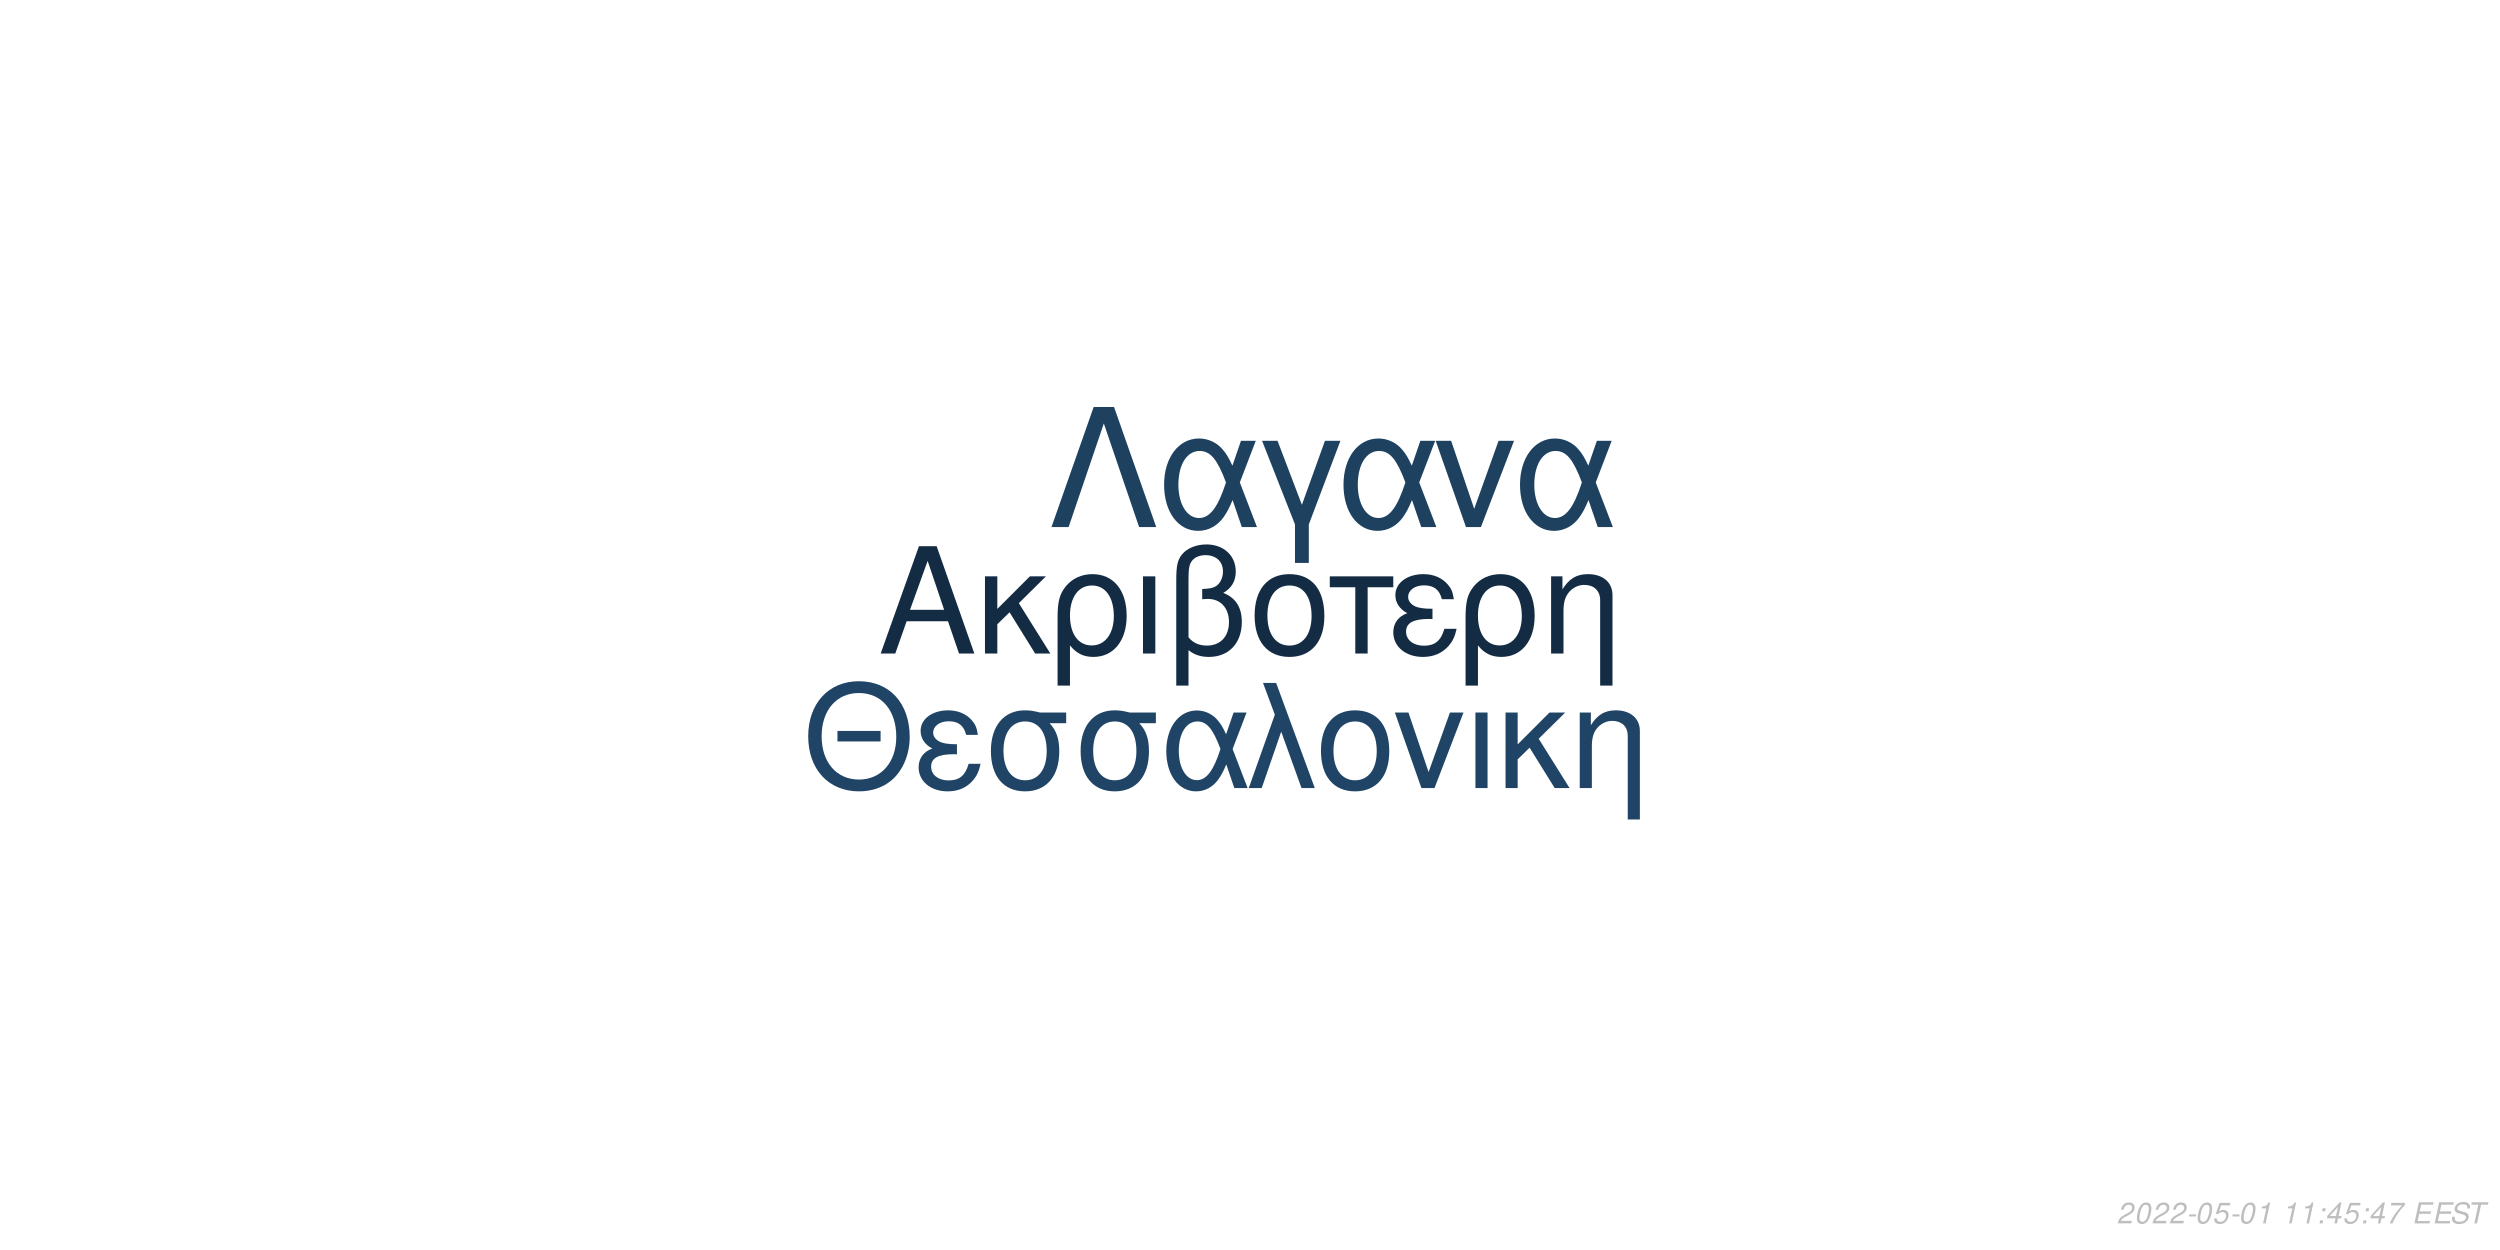
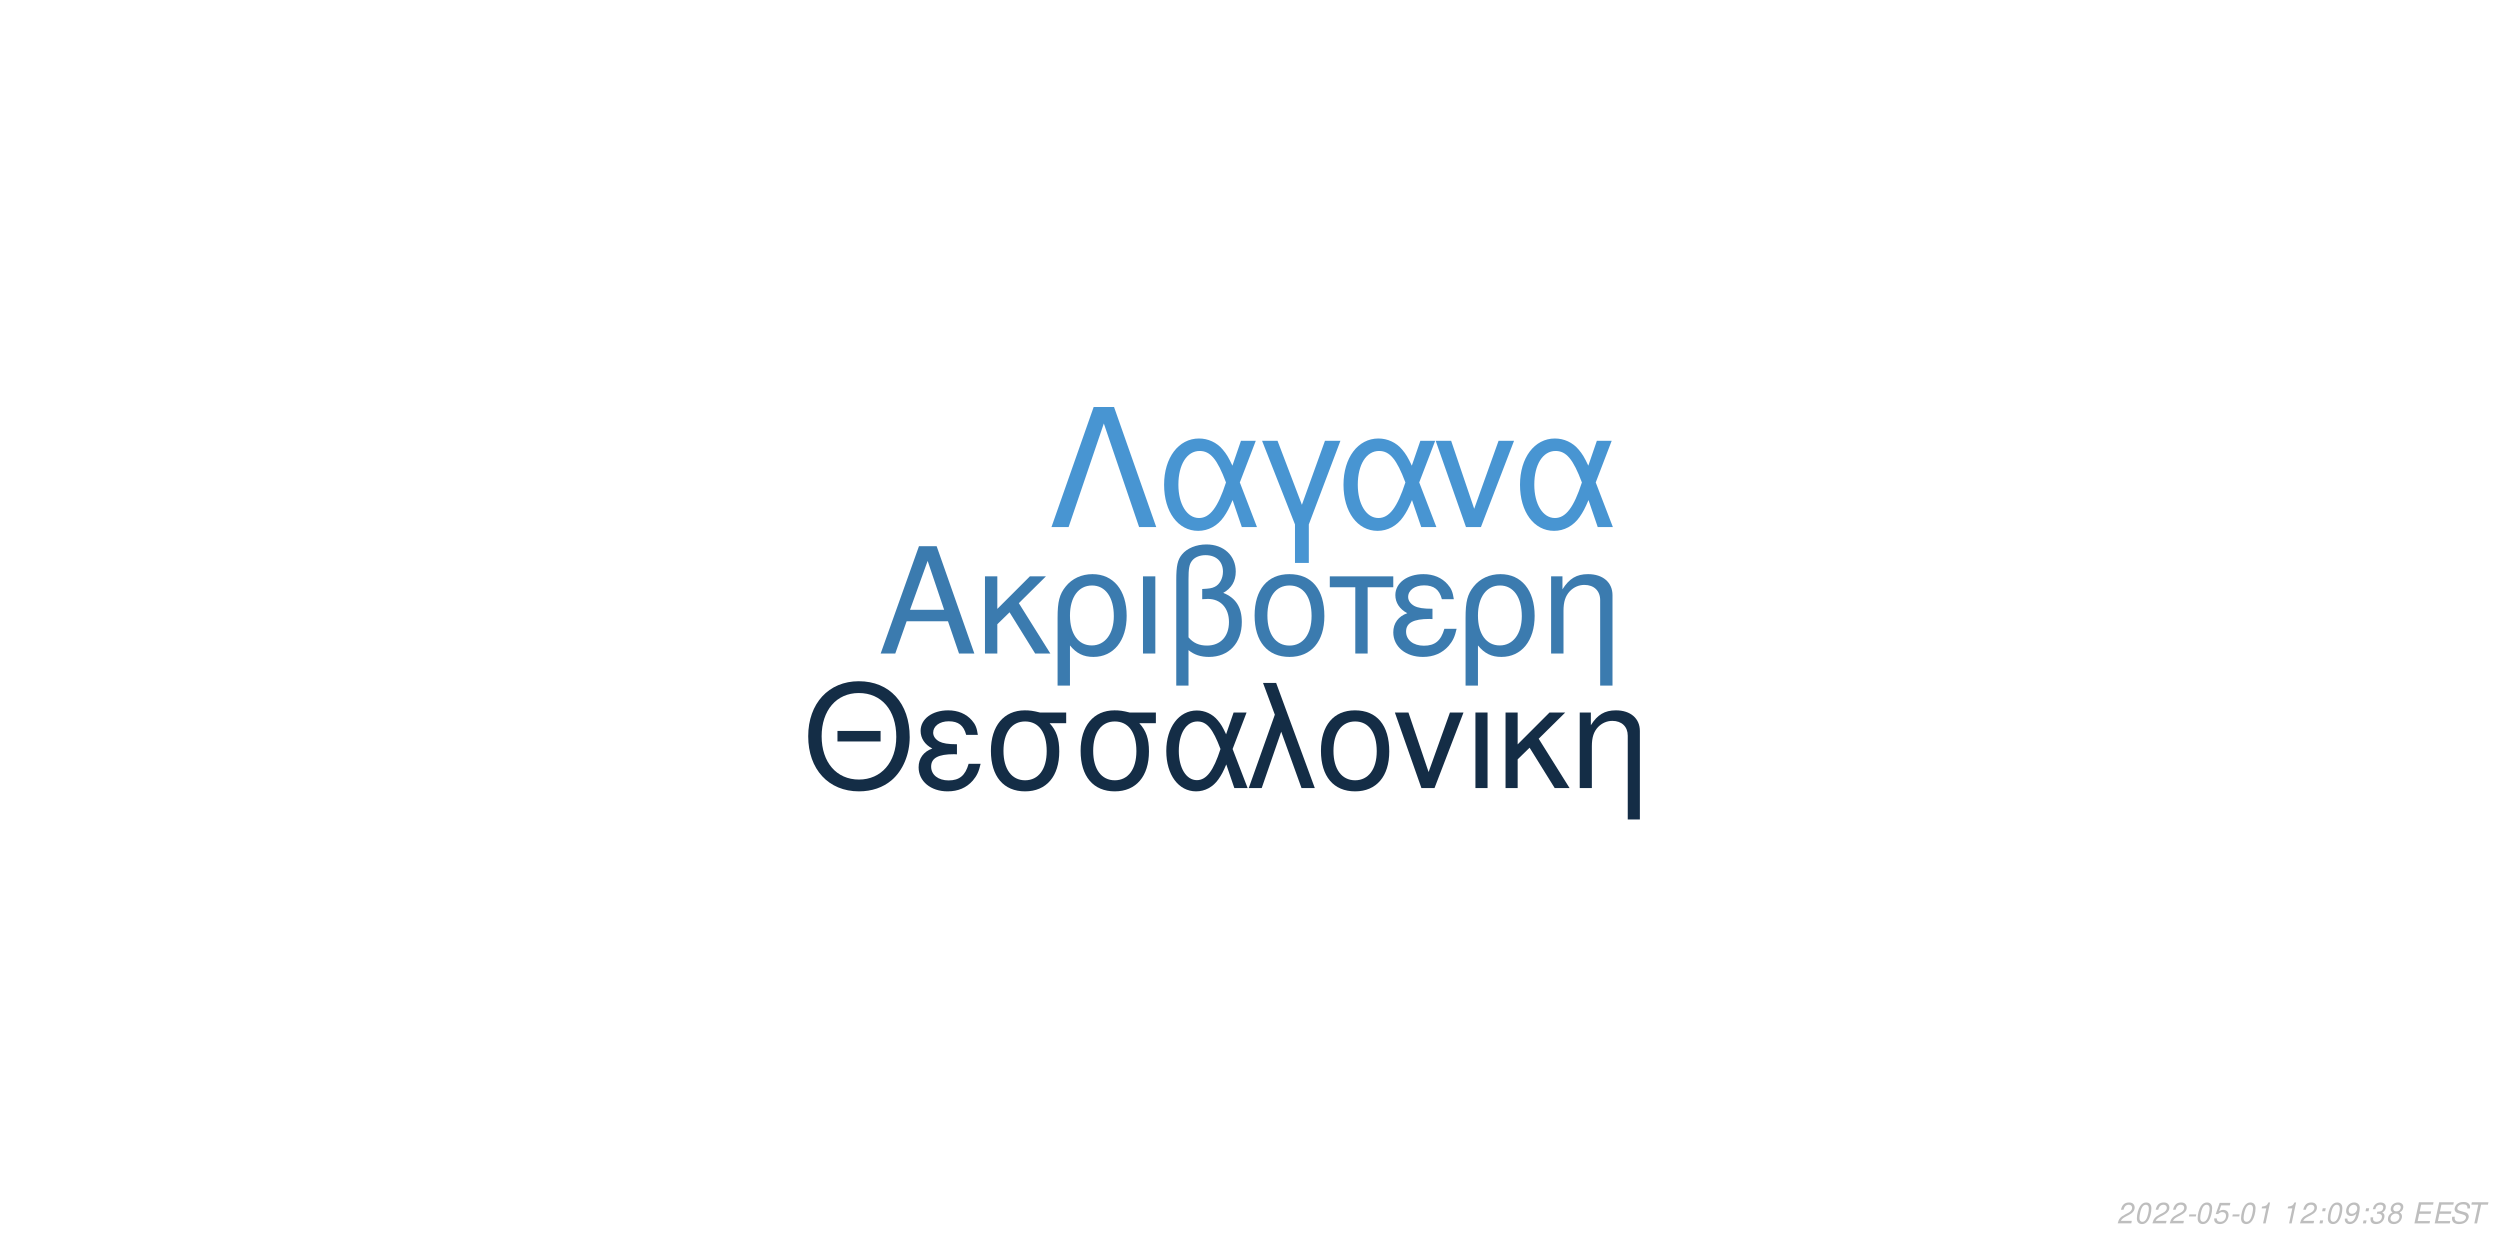
<svg xmlns="http://www.w3.org/2000/svg" xmlns:xlink="http://www.w3.org/1999/xlink" width="864pt" height="432pt" viewBox="0 0 864 432" version="1.1">
  <defs>
    <g>
      <symbol overflow="visible" id="glyph0-0">
        <path style="stroke:none;" d="" />
      </symbol>
      <symbol overflow="visible" id="glyph0-1">
        <path style="stroke:none;" d="M 24.125 -11.141 L 27.938 0 L 33.234 0 L 20.203 -37.094 L 14.094 -37.094 L 0.859 0 L 5.906 0 L 9.828 -11.141 Z M 22.797 -15.109 L 11 -15.109 L 17.094 -32.016 Z M 22.797 -15.109 " />
      </symbol>
      <symbol overflow="visible" id="glyph0-2">
        <path style="stroke:none;" d="M 7.172 -15.422 L 7.172 -26.672 L 2.906 -26.672 L 2.906 0 L 7.172 0 L 7.172 -10.125 L 11.406 -14.25 L 20.25 0 L 25.5 0 L 14.609 -17.406 L 23.969 -26.672 L 18.422 -26.672 Z M 7.172 -15.422 " />
      </symbol>
      <symbol overflow="visible" id="glyph0-3">
        <path style="stroke:none;" d="M 3 11.094 L 7.281 11.094 L 7.281 -2.797 C 9.516 -0.047 11.953 1.172 15.375 1.172 C 22.344 1.172 26.875 -4.422 26.875 -13.031 C 26.875 -21.891 22.297 -27.438 15.062 -27.438 C 11.297 -27.438 7.984 -25.906 5.797 -23.156 C 3.672 -20.516 3 -17.969 3 -12.359 Z M 14.906 -23.516 C 19.547 -23.516 22.438 -19.438 22.438 -12.922 C 22.438 -6.812 19.391 -2.797 14.812 -2.797 C 10.172 -2.797 7.281 -6.766 7.281 -13.125 C 7.281 -19.484 10.234 -23.516 14.906 -23.516 Z M 14.906 -23.516 " />
      </symbol>
      <symbol overflow="visible" id="glyph0-4">
        <path style="stroke:none;" d="M 3.516 0 L 7.781 0 L 7.781 -26.672 L 3.516 -26.672 Z M 3.516 0 " />
      </symbol>
      <symbol overflow="visible" id="glyph0-5">
        <path style="stroke:none;" d="M 4.016 11.094 L 8.25 11.094 L 8.25 -1.172 C 10.172 0.406 12.422 1.172 15.312 1.172 C 22.188 1.172 26.672 -3.609 26.672 -10.891 C 26.672 -15.984 24.578 -19.234 20.25 -20.969 C 23.109 -22.547 24.578 -25.031 24.578 -28.344 C 24.578 -33.844 20.406 -37.703 14.453 -37.703 C 10.938 -37.703 7.734 -36.391 6 -34.25 C 4.484 -32.422 4.016 -30.328 4.016 -25.391 Z M 8.25 -25.656 C 8.25 -29.359 8.5 -30.844 9.469 -32.062 C 10.375 -33.281 12.156 -34 14.094 -34 C 17.812 -34 20.156 -31.812 20.156 -28.297 C 20.156 -25.953 18.984 -23.812 17.297 -23.047 C 16.281 -22.547 15.469 -22.438 12.984 -22.297 L 12.984 -18.781 C 13.734 -18.828 14.344 -18.875 14.969 -18.875 C 19.344 -18.875 22.234 -15.719 22.234 -10.891 C 22.234 -5.906 19.281 -2.75 14.656 -2.75 C 11.953 -2.75 9.922 -3.609 8.25 -5.594 Z M 8.25 -25.656 " />
      </symbol>
      <symbol overflow="visible" id="glyph0-6">
        <path style="stroke:none;" d="M 14.094 -27.438 C 6.562 -27.438 2.094 -22.094 2.094 -13.125 C 2.094 -4.125 6.562 1.172 14.141 1.172 C 21.672 1.172 26.203 -4.172 26.203 -12.922 C 26.203 -22.188 21.828 -27.438 14.094 -27.438 Z M 14.141 -23.516 C 18.938 -23.516 21.781 -19.594 21.781 -12.984 C 21.781 -6.672 18.828 -2.75 14.141 -2.75 C 9.422 -2.75 6.516 -6.672 6.516 -13.125 C 6.516 -19.594 9.422 -23.516 14.141 -23.516 Z M 14.141 -23.516 " />
      </symbol>
      <symbol overflow="visible" id="glyph0-7">
        <path style="stroke:none;" d="M 7.891 0 L 12.156 0 L 12.156 -22.906 L 21.016 -22.906 L 21.016 -26.672 L -0.922 -26.672 L -0.922 -22.906 L 7.891 -22.906 Z M 7.891 0 " />
      </symbol>
      <symbol overflow="visible" id="glyph0-8">
        <path style="stroke:none;" d="M 14.562 -15.469 C 11.344 -15.469 9.562 -15.781 8.297 -16.438 C 6.922 -17.203 6.156 -18.328 6.156 -19.547 C 6.156 -21.891 8.453 -23.562 11.656 -23.562 C 15.062 -23.562 16.953 -22.094 17.812 -18.781 L 21.938 -18.781 C 21.578 -21.266 21.062 -22.5 19.797 -23.922 C 17.812 -26.203 14.906 -27.438 11.453 -27.438 C 5.797 -27.438 1.734 -24.375 1.734 -20.203 C 1.734 -17.609 3.156 -15.375 5.859 -13.938 C 2.797 -12.875 1.016 -10.484 1.016 -7.328 C 1.016 -2.391 5.297 1.172 11.25 1.172 C 14.969 1.172 17.906 -0.109 20.156 -2.641 C 21.578 -4.328 22.297 -5.797 22.906 -8.547 L 18.672 -8.547 C 17.5 -4.422 15.422 -2.703 11.609 -2.703 C 7.938 -2.703 5.438 -4.688 5.438 -7.578 C 5.438 -10.578 7.938 -11.953 13.484 -11.953 C 13.641 -11.953 14.094 -11.953 14.562 -11.906 Z M 14.562 -15.469 " />
      </symbol>
      <symbol overflow="visible" id="glyph0-9">
        <path style="stroke:none;" d="M 3.562 -26.672 L 3.562 0 L 7.844 0 L 7.844 -14.703 C 7.844 -17.906 8.5 -19.891 10.031 -21.531 C 11.406 -22.953 13.188 -23.719 15.062 -23.719 C 18.375 -23.719 20.516 -21.672 20.516 -18.469 L 20.516 11.094 L 24.781 11.094 L 24.781 -20.156 C 24.781 -24.578 21.469 -27.438 16.328 -27.438 C 12.359 -27.438 9.828 -25.906 7.484 -22.188 L 7.484 -26.672 Z M 3.562 -26.672 " />
      </symbol>
      <symbol overflow="visible" id="glyph1-0">
        <path style="stroke:none;" d="" />
      </symbol>
      <symbol overflow="visible" id="glyph1-1">
        <path style="stroke:none;" d="M 26.859 -19.734 L 11.953 -19.734 L 11.953 -16.094 L 26.859 -16.094 Z M 19.328 -36.922 C 8.922 -36.922 1.844 -29.25 1.844 -17.891 C 1.844 -6.484 8.875 1.141 19.391 1.141 C 23.812 1.141 27.703 -0.203 30.641 -2.688 C 34.578 -6.031 36.922 -11.656 36.922 -17.594 C 36.922 -29.297 30 -36.922 19.328 -36.922 Z M 19.328 -32.844 C 27.203 -32.844 32.281 -26.906 32.281 -17.688 C 32.281 -8.922 27.062 -2.938 19.391 -2.938 C 11.609 -2.938 6.484 -8.922 6.484 -17.891 C 6.484 -26.859 11.609 -32.844 19.328 -32.844 Z M 19.328 -32.844 " />
      </symbol>
      <symbol overflow="visible" id="glyph1-2">
        <path style="stroke:none;" d="M 14.25 -15.141 C 11.109 -15.141 9.375 -15.453 8.125 -16.094 C 6.781 -16.844 6.031 -17.938 6.031 -19.141 C 6.031 -21.422 8.266 -23.078 11.406 -23.078 C 14.75 -23.078 16.594 -21.625 17.438 -18.391 L 21.469 -18.391 C 21.125 -20.828 20.625 -22.031 19.391 -23.422 C 17.438 -25.656 14.594 -26.859 11.219 -26.859 C 5.688 -26.859 1.688 -23.875 1.688 -19.781 C 1.688 -17.234 3.094 -15.047 5.734 -13.656 C 2.734 -12.609 1 -10.266 1 -7.172 C 1 -2.344 5.188 1.141 11.016 1.141 C 14.656 1.141 17.547 -0.094 19.734 -2.594 C 21.125 -4.234 21.828 -5.688 22.422 -8.375 L 18.281 -8.375 C 17.141 -4.328 15.094 -2.641 11.359 -2.641 C 7.766 -2.641 5.328 -4.578 5.328 -7.422 C 5.328 -10.359 7.766 -11.703 13.203 -11.703 C 13.359 -11.703 13.797 -11.703 14.25 -11.656 Z M 14.25 -15.141 " />
      </symbol>
      <symbol overflow="visible" id="glyph1-3">
        <path style="stroke:none;" d="M 29 -26.109 L 19.938 -26.109 C 17.594 -26.703 16.438 -26.859 14.703 -26.859 C 7.469 -26.859 2.984 -21.469 2.984 -12.859 C 2.984 -4.031 7.375 1.141 14.797 1.141 C 22.172 1.141 26.609 -4.078 26.609 -12.656 C 26.609 -17.047 25.656 -19.828 23.266 -22.422 L 29 -22.422 Z M 14.797 -23.016 C 19.531 -23.016 22.266 -19.234 22.266 -12.75 C 22.266 -6.531 19.438 -2.688 14.797 -2.688 C 10.172 -2.688 7.328 -6.531 7.328 -12.859 C 7.328 -19.188 10.172 -23.016 14.797 -23.016 Z M 14.797 -23.016 " />
      </symbol>
      <symbol overflow="visible" id="glyph1-4">
        <path style="stroke:none;" d="M 29.344 -26.109 L 24.859 -26.109 L 22.266 -18.578 C 21.125 -21.031 20.484 -22.125 19.328 -23.469 C 17.547 -25.609 14.906 -26.812 12.156 -26.812 C 5.984 -26.812 1.594 -20.984 1.594 -12.812 C 1.594 -4.578 5.828 1.141 11.906 1.141 C 14.953 1.141 17.734 -0.344 19.625 -3.047 C 20.672 -4.531 21.281 -5.688 22.328 -8.172 L 25.109 0 L 29.703 0 L 24.516 -13.5 Z M 20.328 -13.5 C 17.891 -5.922 15.453 -2.734 12.156 -2.734 C 8.516 -2.734 5.922 -6.922 5.922 -12.812 C 5.922 -18.938 8.516 -23.016 12.359 -23.016 C 15.594 -23.016 17.688 -20.531 20.328 -13.5 Z M 20.328 -13.5 " />
      </symbol>
      <symbol overflow="visible" id="glyph1-5">
        <path style="stroke:none;" d="M 1.094 0 L 5.578 0 L 12.312 -19.484 L 19.328 0 L 23.922 0 L 10.562 -36.328 L 6.031 -36.328 L 10.109 -25.359 Z M 1.094 0 " />
      </symbol>
      <symbol overflow="visible" id="glyph1-6">
        <path style="stroke:none;" d="M 13.797 -26.859 C 6.422 -26.859 2.047 -21.625 2.047 -12.859 C 2.047 -4.031 6.422 1.141 13.859 1.141 C 21.234 1.141 25.656 -4.078 25.656 -12.656 C 25.656 -21.719 21.375 -26.859 13.797 -26.859 Z M 13.859 -23.016 C 18.531 -23.016 21.328 -19.188 21.328 -12.703 C 21.328 -6.531 18.438 -2.688 13.859 -2.688 C 9.219 -2.688 6.375 -6.531 6.375 -12.859 C 6.375 -19.188 9.219 -23.016 13.859 -23.016 Z M 13.859 -23.016 " />
      </symbol>
      <symbol overflow="visible" id="glyph1-7">
        <path style="stroke:none;" d="M 14.297 0 L 24.312 -26.109 L 19.625 -26.109 L 12.25 -5.531 L 5.281 -26.109 L 0.594 -26.109 L 9.766 0 Z M 14.297 0 " />
      </symbol>
      <symbol overflow="visible" id="glyph1-8">
        <path style="stroke:none;" d="M 3.438 0 L 7.625 0 L 7.625 -26.109 L 3.438 -26.109 Z M 3.438 0 " />
      </symbol>
      <symbol overflow="visible" id="glyph1-9">
        <path style="stroke:none;" d="M 7.031 -15.094 L 7.031 -26.109 L 2.844 -26.109 L 2.844 0 L 7.031 0 L 7.031 -9.922 L 11.156 -13.953 L 19.828 0 L 24.969 0 L 14.297 -17.047 L 23.469 -26.109 L 18.031 -26.109 Z M 7.031 -15.094 " />
      </symbol>
      <symbol overflow="visible" id="glyph1-10">
        <path style="stroke:none;" d="M 3.484 -26.109 L 3.484 0 L 7.672 0 L 7.672 -14.406 C 7.672 -17.547 8.328 -19.484 9.812 -21.078 C 11.156 -22.469 12.906 -23.219 14.75 -23.219 C 17.984 -23.219 20.078 -21.234 20.078 -18.094 L 20.078 10.859 L 24.266 10.859 L 24.266 -19.734 C 24.266 -24.062 21.031 -26.859 16 -26.859 C 12.109 -26.859 9.609 -25.359 7.328 -21.719 L 7.328 -26.109 Z M 3.484 -26.109 " />
      </symbol>
      <symbol overflow="visible" id="glyph2-0">
        <path style="stroke:none;" d="" />
      </symbol>
      <symbol overflow="visible" id="glyph2-1">
        <path style="stroke:none;" d="M 22.531 -41.484 L 15.484 -41.484 L 0.906 0 L 6.828 0 L 19 -35.797 L 31.188 0 L 37.109 0 Z M 22.531 -41.484 " />
      </symbol>
      <symbol overflow="visible" id="glyph2-2">
        <path style="stroke:none;" d="M 33.516 -29.812 L 28.391 -29.812 L 25.438 -21.219 C 24.125 -24.016 23.391 -25.266 22.078 -26.797 C 20.031 -29.25 17.016 -30.609 13.891 -30.609 C 6.828 -30.609 1.828 -23.953 1.828 -14.625 C 1.828 -5.234 6.656 1.312 13.594 1.312 C 17.078 1.312 20.266 -0.391 22.422 -3.469 C 23.609 -5.172 24.297 -6.484 25.5 -9.328 L 28.688 0 L 33.922 0 L 28 -15.422 Z M 23.219 -15.422 C 20.422 -6.766 17.641 -3.125 13.891 -3.125 C 9.734 -3.125 6.766 -7.906 6.766 -14.625 C 6.766 -21.625 9.734 -26.297 14.109 -26.297 C 17.812 -26.297 20.203 -23.453 23.219 -15.422 Z M 23.219 -15.422 " />
      </symbol>
      <symbol overflow="visible" id="glyph2-3">
        <path style="stroke:none;" d="M 12.062 12.406 L 16.844 12.406 L 16.844 -0.906 L 27.766 -29.812 L 22.422 -29.812 L 14.453 -7.688 L 6.031 -29.812 L 0.688 -29.812 L 12.062 -0.906 Z M 12.062 12.406 " />
      </symbol>
      <symbol overflow="visible" id="glyph2-4">
        <path style="stroke:none;" d="M 16.328 0 L 27.766 -29.812 L 22.422 -29.812 L 14 -6.312 L 6.031 -29.812 L 0.688 -29.812 L 11.156 0 Z M 16.328 0 " />
      </symbol>
      <symbol overflow="visible" id="glyph3-0">
        <path style="stroke:none;" d="" />
      </symbol>
      <symbol overflow="visible" id="glyph3-1">
        <path style="stroke:none;" d="M 5.234 -0.875 L 1.469 -0.875 C 1.641 -1.375 2.203 -1.891 3.109 -2.344 L 4.234 -2.938 C 5.562 -3.625 6.219 -4.469 6.219 -5.484 C 6.219 -5.938 6.062 -6.359 5.797 -6.656 C 5.469 -7.047 4.984 -7.234 4.312 -7.234 C 2.766 -7.234 1.891 -6.453 1.484 -4.734 L 2.375 -4.734 C 2.484 -5.188 2.609 -5.484 2.797 -5.75 C 3.094 -6.203 3.609 -6.453 4.188 -6.453 C 4.891 -6.453 5.344 -6.031 5.344 -5.375 C 5.344 -4.703 4.859 -4.094 4.016 -3.656 L 2.984 -3.125 C 1.234 -2.188 0.797 -1.656 0.344 -0.016 L 5.047 -0.016 Z M 5.234 -0.875 " />
      </symbol>
      <symbol overflow="visible" id="glyph3-2">
        <path style="stroke:none;" d="M 4.203 -7.234 C 3.375 -7.234 2.688 -6.812 2.125 -5.984 C 1.484 -5.047 0.984 -3.188 0.984 -1.734 C 0.984 -1.109 1.172 -0.562 1.484 -0.266 C 1.797 0.047 2.281 0.234 2.766 0.234 C 3.625 0.234 4.281 -0.156 4.859 -1.016 C 5.516 -1.953 6 -3.797 6 -5.266 C 6 -6.5 5.328 -7.234 4.203 -7.234 Z M 4.094 -6.453 C 4.734 -6.453 5.125 -5.984 5.125 -5.156 C 5.125 -4.203 4.781 -2.625 4.406 -1.812 C 3.984 -0.938 3.516 -0.547 2.875 -0.547 C 2.25 -0.547 1.875 -1.031 1.875 -1.828 C 1.875 -2.797 2.203 -4.344 2.594 -5.203 C 2.984 -6.047 3.453 -6.453 4.094 -6.453 Z M 4.094 -6.453 " />
      </symbol>
      <symbol overflow="visible" id="glyph3-3">
        <path style="stroke:none;" d="M 3.516 -3.125 L 1.125 -3.125 L 0.969 -2.406 L 3.359 -2.406 Z M 3.516 -3.125 " />
      </symbol>
      <symbol overflow="visible" id="glyph3-4">
        <path style="stroke:none;" d="M 6.297 -7.094 L 2.594 -7.094 L 1.234 -3.234 L 2.047 -3.234 C 2.656 -3.766 2.938 -3.906 3.531 -3.906 C 4.328 -3.906 4.797 -3.453 4.797 -2.688 C 4.797 -1.438 3.969 -0.547 2.828 -0.547 C 2.031 -0.547 1.609 -0.938 1.578 -1.734 L 0.703 -1.734 L 0.703 -1.516 C 0.703 -0.938 0.844 -0.547 1.188 -0.266 C 1.562 0.062 2.078 0.234 2.703 0.234 C 3.656 0.234 4.391 -0.156 4.984 -0.922 C 5.422 -1.5 5.672 -2.234 5.672 -2.953 C 5.672 -4 4.938 -4.672 3.812 -4.672 C 3.328 -4.672 2.906 -4.547 2.406 -4.234 L 3.109 -6.219 L 6.109 -6.219 Z M 6.297 -7.094 " />
      </symbol>
      <symbol overflow="visible" id="glyph3-5">
        <path style="stroke:none;" d="M 3.703 -5.188 L 2.594 0 L 3.469 0 L 5.016 -7.234 L 4.438 -7.234 C 3.906 -6.156 3.688 -6.016 2.234 -5.812 L 2.109 -5.188 Z M 3.703 -5.188 " />
      </symbol>
      <symbol overflow="visible" id="glyph3-6">
        <path style="stroke:none;" d="" />
      </symbol>
      <symbol overflow="visible" id="glyph3-7">
        <path style="stroke:none;" d="M 2.359 -1.031 L 1.312 -1.031 L 1.094 0 L 2.141 0 Z M 3.266 -5.234 L 2.219 -5.234 L 2 -4.203 L 3.047 -4.203 Z M 3.266 -5.234 " />
      </symbol>
      <symbol overflow="visible" id="glyph3-8">
-         <path style="stroke:none;" d="M 3.625 -1.75 L 3.266 0 L 4.141 0 L 4.516 -1.75 L 5.562 -1.75 L 5.734 -2.531 L 4.688 -2.531 L 5.688 -7.234 L 5.016 -7.234 L 0.844 -2.672 L 0.641 -1.75 Z M 3.797 -2.531 L 1.594 -2.531 L 4.469 -5.703 Z M 3.797 -2.531 " />
+         <path style="stroke:none;" d="M 0.844 -1.656 C 0.844 -1.547 0.844 -1.438 0.844 -1.375 C 0.844 -0.406 1.531 0.234 2.578 0.234 C 3.203 0.234 3.766 0.016 4.297 -0.438 C 4.938 -1 5.312 -1.656 5.594 -2.719 C 5.844 -3.672 6.016 -4.766 6.016 -5.375 C 6.016 -5.844 5.844 -6.328 5.547 -6.656 C 5.203 -7.031 4.703 -7.234 4.062 -7.234 C 2.516 -7.234 1.297 -5.938 1.297 -4.266 C 1.297 -3.203 1.984 -2.547 3.047 -2.547 C 3.484 -2.547 3.953 -2.672 4.281 -2.891 C 4.406 -2.984 4.547 -3.078 4.828 -3.344 C 4.438 -1.484 3.703 -0.547 2.703 -0.547 C 2.109 -0.547 1.719 -0.938 1.719 -1.547 L 1.719 -1.656 Z M 3.953 -6.453 C 4.625 -6.453 5.141 -5.953 5.141 -5.281 C 5.141 -4.188 4.312 -3.312 3.297 -3.312 C 2.594 -3.312 2.172 -3.734 2.172 -4.453 C 2.172 -5.562 2.984 -6.453 3.953 -6.453 Z M 3.953 -6.453 " />
      </symbol>
      <symbol overflow="visible" id="glyph3-9">
-         <path style="stroke:none;" d="M 6.703 -7.094 L 1.953 -7.094 L 1.766 -6.219 L 5.594 -6.219 C 3.344 -3.688 2.266 -2.109 1.375 0 L 2.344 0 C 3.031 -1.906 4.828 -4.594 6.547 -6.281 Z M 6.703 -7.094 " />
+         <path style="stroke:none;" d="M 2.922 -3.312 C 3.125 -3.344 3.234 -3.344 3.375 -3.344 C 4.203 -3.344 4.688 -3 4.688 -2.406 C 4.688 -1.312 3.906 -0.547 2.781 -0.547 C 2.047 -0.547 1.594 -0.938 1.594 -1.562 C 1.594 -1.719 1.609 -1.844 1.656 -2.094 L 0.766 -2.094 C 0.734 -1.797 0.719 -1.641 0.719 -1.469 C 0.719 -0.375 1.406 0.234 2.641 0.234 C 3.547 0.234 4.297 -0.078 4.812 -0.656 C 5.266 -1.156 5.562 -1.875 5.562 -2.547 C 5.562 -3.125 5.344 -3.453 4.797 -3.734 C 5.641 -4.234 6.016 -4.844 6.016 -5.734 C 6.016 -6.656 5.312 -7.234 4.203 -7.234 C 3.375 -7.234 2.672 -6.938 2.188 -6.375 C 1.891 -6.031 1.703 -5.641 1.516 -4.906 L 2.391 -4.906 C 2.5 -5.359 2.594 -5.594 2.734 -5.812 C 3.047 -6.234 3.516 -6.453 4.078 -6.453 C 4.734 -6.453 5.141 -6.125 5.141 -5.578 C 5.141 -5.188 5.016 -4.797 4.797 -4.547 C 4.516 -4.234 4 -4.062 3.266 -4.062 L 3.078 -4.062 Z M 2.922 -3.312 " />
      </symbol>
      <symbol overflow="visible" id="glyph3-10">
+         <path style="stroke:none;" d="M 4.766 -3.797 C 5.078 -3.969 5.234 -4.078 5.438 -4.234 C 5.812 -4.594 6.062 -5.172 6.062 -5.734 C 6.062 -6.625 5.344 -7.234 4.266 -7.234 C 2.812 -7.234 1.703 -6.219 1.703 -4.875 C 1.703 -4.406 1.875 -4.125 2.359 -3.812 C 1.297 -3.312 0.75 -2.516 0.75 -1.469 C 0.75 -0.438 1.547 0.234 2.812 0.234 C 3.656 0.234 4.359 -0.094 4.938 -0.734 C 5.359 -1.234 5.609 -1.859 5.609 -2.438 C 5.609 -3.047 5.312 -3.516 4.766 -3.797 Z M 4.109 -6.453 C 4.797 -6.453 5.188 -6.125 5.188 -5.578 C 5.188 -5.266 5.062 -4.922 4.859 -4.672 C 4.562 -4.312 4.188 -4.156 3.656 -4.156 C 2.984 -4.156 2.594 -4.453 2.594 -4.984 C 2.594 -5.859 3.203 -6.453 4.109 -6.453 Z M 3.453 -3.406 C 4.234 -3.406 4.734 -2.984 4.734 -2.312 C 4.734 -1.312 3.922 -0.547 2.875 -0.547 C 2.125 -0.547 1.625 -0.969 1.625 -1.625 C 1.625 -2.609 2.438 -3.406 3.453 -3.406 Z M 3.453 -3.406 " />
+       </symbol>
+       <symbol overflow="visible" id="glyph3-11">
        <path style="stroke:none;" d="M 2.547 -3.312 L 6.5 -3.312 L 6.688 -4.141 L 2.719 -4.141 L 3.219 -6.469 L 7.344 -6.469 L 7.516 -7.297 L 2.453 -7.297 L 0.906 0 L 6.125 0 L 6.297 -0.812 L 2.016 -0.812 Z M 2.547 -3.312 " />
      </symbol>
-       <symbol overflow="visible" id="glyph3-11">
+       <symbol overflow="visible" id="glyph3-12">
        <path style="stroke:none;" d="M 7.062 -5.156 C 7.125 -5.438 7.141 -5.562 7.141 -5.703 C 7.141 -6.156 6.938 -6.594 6.594 -6.891 C 6.188 -7.25 5.656 -7.406 4.875 -7.406 C 3.844 -7.406 3.047 -7.125 2.5 -6.562 C 2.094 -6.141 1.781 -5.438 1.781 -4.922 C 1.781 -4.297 2.219 -3.766 2.891 -3.562 L 4.594 -3.094 C 5.406 -2.859 5.734 -2.578 5.734 -2.094 C 5.734 -1.781 5.547 -1.406 5.266 -1.141 C 4.844 -0.766 4.266 -0.578 3.453 -0.578 C 2.328 -0.578 1.812 -0.984 1.812 -1.906 C 1.812 -2.047 1.812 -2.125 1.844 -2.312 L 0.984 -2.312 C 0.906 -2.062 0.891 -1.906 0.891 -1.688 C 0.891 -0.484 1.797 0.234 3.297 0.234 C 4.359 0.234 5.234 -0.062 5.812 -0.609 C 6.344 -1.078 6.688 -1.797 6.688 -2.375 C 6.688 -2.641 6.609 -2.906 6.453 -3.156 C 6.234 -3.5 5.938 -3.703 5.469 -3.828 L 3.75 -4.312 C 2.984 -4.547 2.734 -4.734 2.734 -5.188 C 2.734 -5.547 2.875 -5.844 3.188 -6.109 C 3.547 -6.438 4.031 -6.594 4.703 -6.594 C 5.266 -6.594 5.688 -6.484 5.906 -6.297 C 6.094 -6.125 6.219 -5.797 6.219 -5.516 C 6.219 -5.422 6.203 -5.344 6.188 -5.156 Z M 7.062 -5.156 " />
      </symbol>
-       <symbol overflow="visible" id="glyph3-12">
+       <symbol overflow="visible" id="glyph3-13">
        <path style="stroke:none;" d="M 4.938 -6.469 L 7.312 -6.469 L 7.484 -7.297 L 1.75 -7.297 L 1.578 -6.469 L 3.984 -6.469 L 2.609 0 L 3.547 0 Z M 4.938 -6.469 " />
      </symbol>
    </g>
  </defs>
  <g id="surface1">
    <rect x="0" y="0" width="864" height="432" style="fill:rgb(100%,100%,100%);fill-opacity:1;stroke:none;" />
-     <g style="fill:rgb(7.451%,16.863%,26.275%);fill-opacity:1;">
+     <g style="fill:rgb(23.137%,48.235%,68.627%);fill-opacity:1;">
      <use xlink:href="#glyph0-1" x="303.5" y="225.861" />
      <use xlink:href="#glyph0-2" x="337.5" y="225.861" />
      <use xlink:href="#glyph0-3" x="362.5" y="225.861" />
      <use xlink:href="#glyph0-4" x="391.5" y="225.861" />
      <use xlink:href="#glyph0-5" x="402.5" y="225.861" />
      <use xlink:href="#glyph0-6" x="431.5" y="225.861" />
      <use xlink:href="#glyph0-7" x="460.5" y="225.861" />
      <use xlink:href="#glyph0-8" x="480.5" y="225.861" />
      <use xlink:href="#glyph0-3" x="503.5" y="225.861" />
      <use xlink:href="#glyph0-9" x="532.5" y="225.861" />
    </g>
-     <g style="fill:rgb(12.549%,26.667%,39.608%);fill-opacity:1;">
+     <g style="fill:rgb(7.843%,17.647%,27.451%);fill-opacity:1;">
      <use xlink:href="#glyph1-1" x="277.473" y="272.354" />
      <use xlink:href="#glyph1-2" x="316.473" y="272.354" />
      <use xlink:href="#glyph1-3" x="339.473" y="272.354" />
      <use xlink:href="#glyph1-3" x="370.473" y="272.354" />
      <use xlink:href="#glyph1-4" x="401.473" y="272.354" />
      <use xlink:href="#glyph1-5" x="430.473" y="272.354" />
      <use xlink:href="#glyph1-6" x="454.473" y="272.354" />
      <use xlink:href="#glyph1-7" x="481.473" y="272.354" />
      <use xlink:href="#glyph1-8" x="506.473" y="272.354" />
      <use xlink:href="#glyph1-9" x="517.473" y="272.354" />
      <use xlink:href="#glyph1-10" x="542.473" y="272.354" />
    </g>
-     <g style="fill:rgb(11.765%,25.49%,37.647%);fill-opacity:1;">
+     <g style="fill:rgb(28.235%,58.431%,82.353%);fill-opacity:1;">
      <use xlink:href="#glyph2-1" x="362.484" y="182.152" />
      <use xlink:href="#glyph2-2" x="400.484" y="182.152" />
      <use xlink:href="#glyph2-3" x="435.484" y="182.152" />
      <use xlink:href="#glyph2-2" x="462.484" y="182.152" />
      <use xlink:href="#glyph2-4" x="495.484" y="182.152" />
      <use xlink:href="#glyph2-2" x="523.484" y="182.152" />
    </g>
    <g style="fill:rgb(74.51%,74.51%,74.51%);fill-opacity:1;">
      <use xlink:href="#glyph3-1" x="731.52" y="422.81" />
      <use xlink:href="#glyph3-2" x="737.52" y="422.81" />
      <use xlink:href="#glyph3-1" x="743.52" y="422.81" />
      <use xlink:href="#glyph3-1" x="749.52" y="422.81" />
      <use xlink:href="#glyph3-3" x="755.52" y="422.81" />
      <use xlink:href="#glyph3-2" x="758.52" y="422.81" />
      <use xlink:href="#glyph3-4" x="764.52" y="422.81" />
      <use xlink:href="#glyph3-3" x="770.52" y="422.81" />
      <use xlink:href="#glyph3-2" x="773.52" y="422.81" />
      <use xlink:href="#glyph3-5" x="779.52" y="422.81" />
      <use xlink:href="#glyph3-6" x="785.52" y="422.81" />
      <use xlink:href="#glyph3-5" x="788.52" y="422.81" />
-       <use xlink:href="#glyph3-5" x="794.52" y="422.81" />
+       <use xlink:href="#glyph3-1" x="794.52" y="422.81" />
      <use xlink:href="#glyph3-7" x="800.52" y="422.81" />
-       <use xlink:href="#glyph3-8" x="803.52" y="422.81" />
-       <use xlink:href="#glyph3-4" x="809.52" y="422.81" />
+       <use xlink:href="#glyph3-2" x="803.52" y="422.81" />
+       <use xlink:href="#glyph3-8" x="809.52" y="422.81" />
      <use xlink:href="#glyph3-7" x="815.52" y="422.81" />
-       <use xlink:href="#glyph3-8" x="818.52" y="422.81" />
-       <use xlink:href="#glyph3-9" x="824.52" y="422.81" />
+       <use xlink:href="#glyph3-9" x="818.52" y="422.81" />
+       <use xlink:href="#glyph3-10" x="824.52" y="422.81" />
      <use xlink:href="#glyph3-6" x="830.52" y="422.81" />
-       <use xlink:href="#glyph3-10" x="833.52" y="422.81" />
-       <use xlink:href="#glyph3-10" x="840.52" y="422.81" />
-       <use xlink:href="#glyph3-11" x="846.52" y="422.81" />
-       <use xlink:href="#glyph3-12" x="852.52" y="422.81" />
+       <use xlink:href="#glyph3-11" x="833.52" y="422.81" />
+       <use xlink:href="#glyph3-11" x="840.52" y="422.81" />
+       <use xlink:href="#glyph3-12" x="846.52" y="422.81" />
+       <use xlink:href="#glyph3-13" x="852.52" y="422.81" />
    </g>
  </g>
</svg>
